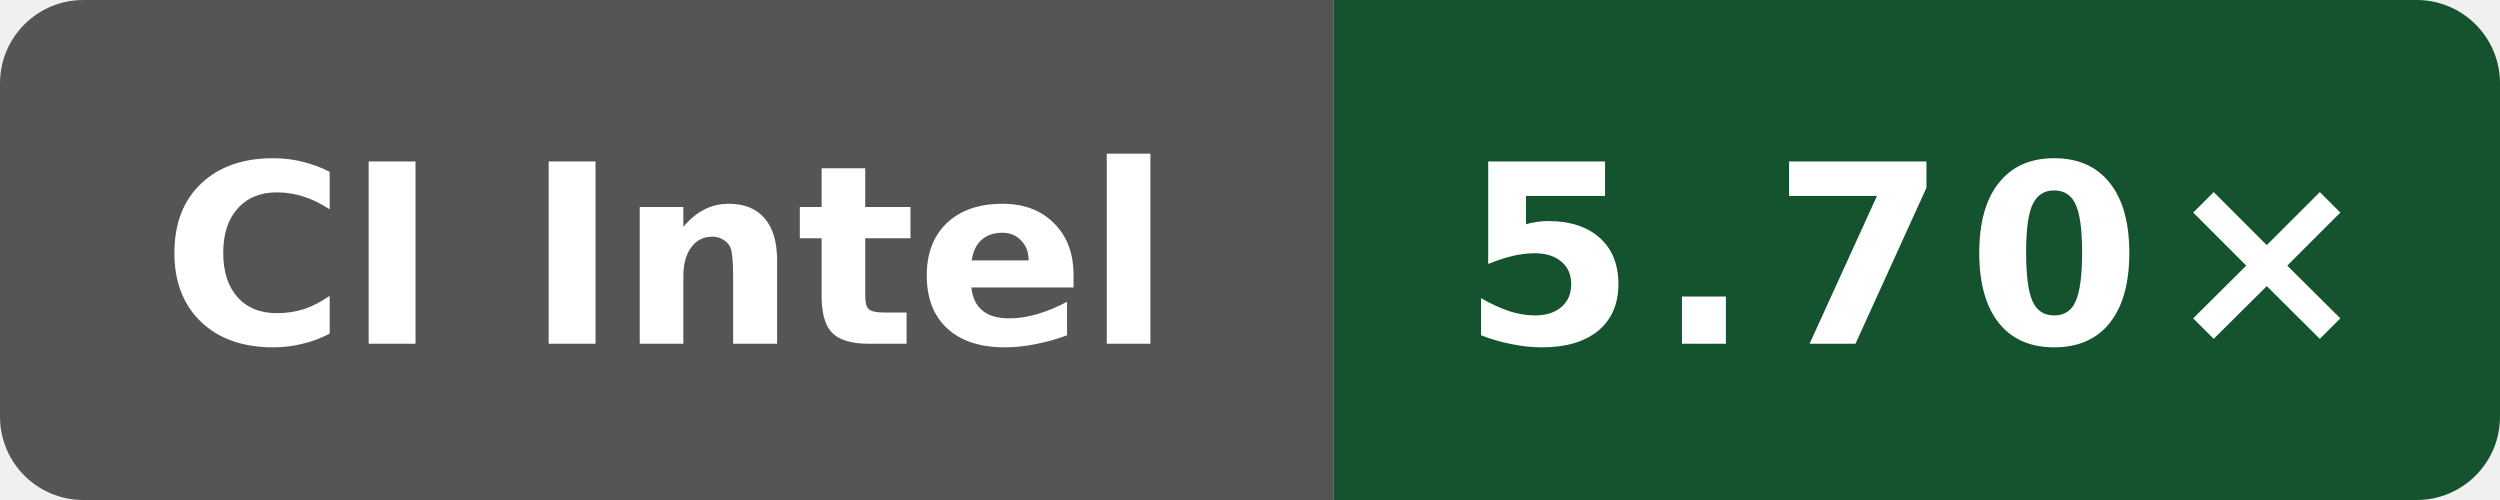
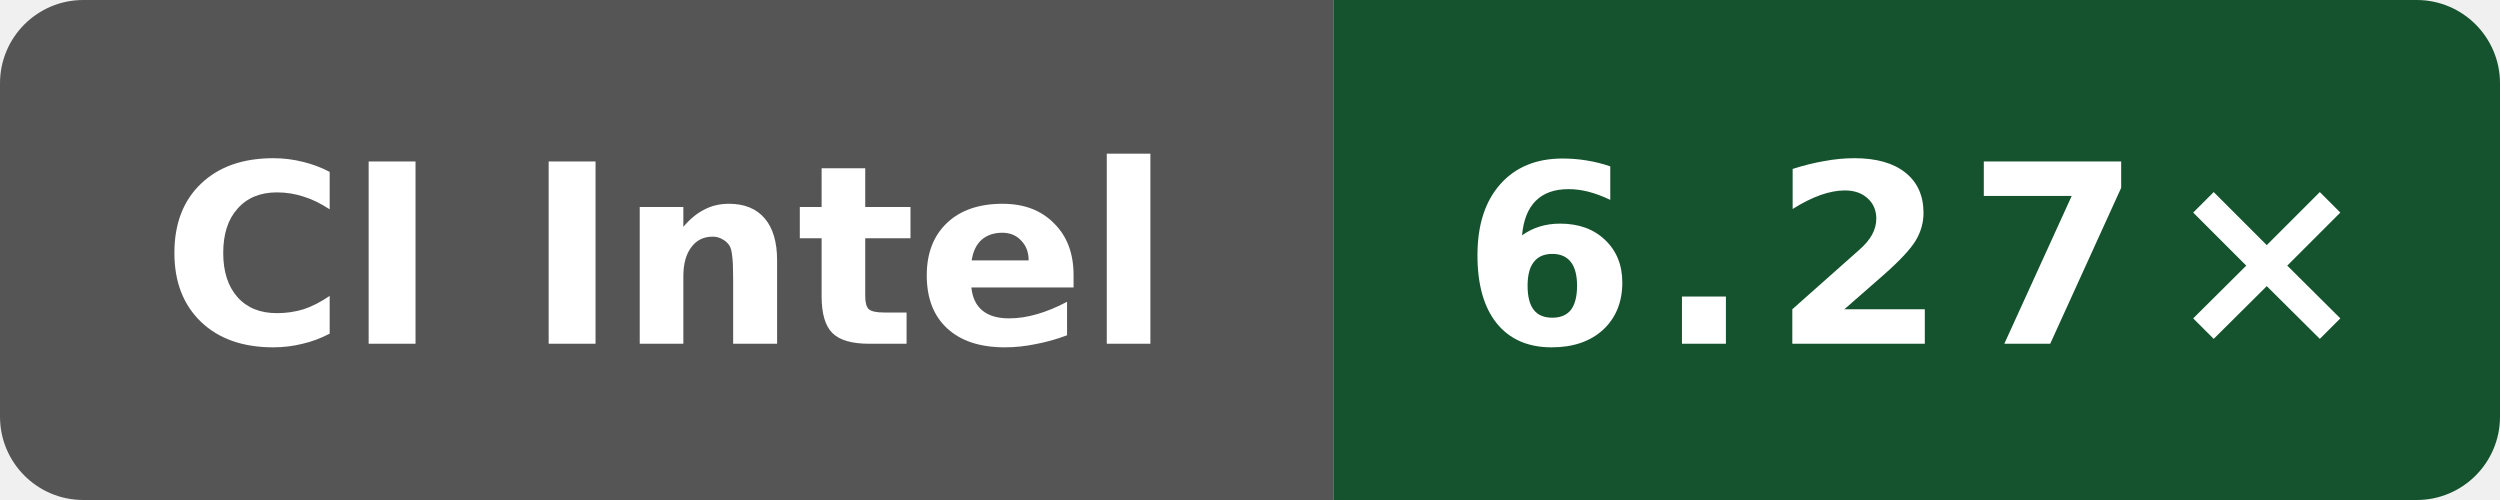
- <svg xmlns="http://www.w3.org/2000/svg" data-original-label="WASI cppgm++ build vs Clang; INTEL(R) XEON(R) PLATINUM 8573C" data-original-message="5.70×" width="120" height="24" viewBox="0 0 120 24" role="img" aria-label="WASI cppgm++ build vs Clang; INTEL(R) XEON(R) PLATINUM 8573C; measured b19fe49250af0b6050c1791ff584c423942b8b79; 7 commits behind main: 5.70×">
+ <svg xmlns="http://www.w3.org/2000/svg" data-original-label="WASI cppgm++ build vs Clang; Intel(R) Xeon(R) Platinum 8370C CPU @ 2.80GHz" data-original-message="6.27×" width="120" height="24" viewBox="0 0 120 24" role="img" aria-label="WASI cppgm++ build vs Clang; Intel(R) Xeon(R) Platinum 8370C CPU @ 2.80GHz; measured 32b57ecb146865fc206be7a79a159bc13e644dc1; 0 commits behind main: 6.27×">
  <defs>
    <clipPath id="badge">
      <rect width="120" height="24" rx="4" />
    </clipPath>
  </defs>
  <g clip-path="url(#badge)">
    <rect width="64" height="24" fill="#555" />
    <rect x="64" width="56" height="24" fill="#14532d" />
  </g>
  <text x="32" y="16.5" fill="#fff" text-anchor="middle" font-family="Verdana,Geneva,DejaVu Sans,sans-serif" font-size="12" font-weight="700" textLength="52" lengthAdjust="spacingAndGlyphs">CI Intel</text>
-   <text x="92" y="16.5" fill="#fff" text-anchor="middle" font-family="Verdana,Geneva,DejaVu Sans,sans-serif" font-size="12" font-weight="700" letter-spacing="1" textLength="39" lengthAdjust="spacingAndGlyphs">5.70×</text>
+   <text x="92" y="16.5" fill="#fff" text-anchor="middle" font-family="Verdana,Geneva,DejaVu Sans,sans-serif" font-size="12" font-weight="700" letter-spacing="1" textLength="39" lengthAdjust="spacingAndGlyphs">6.27×</text>
</svg>
